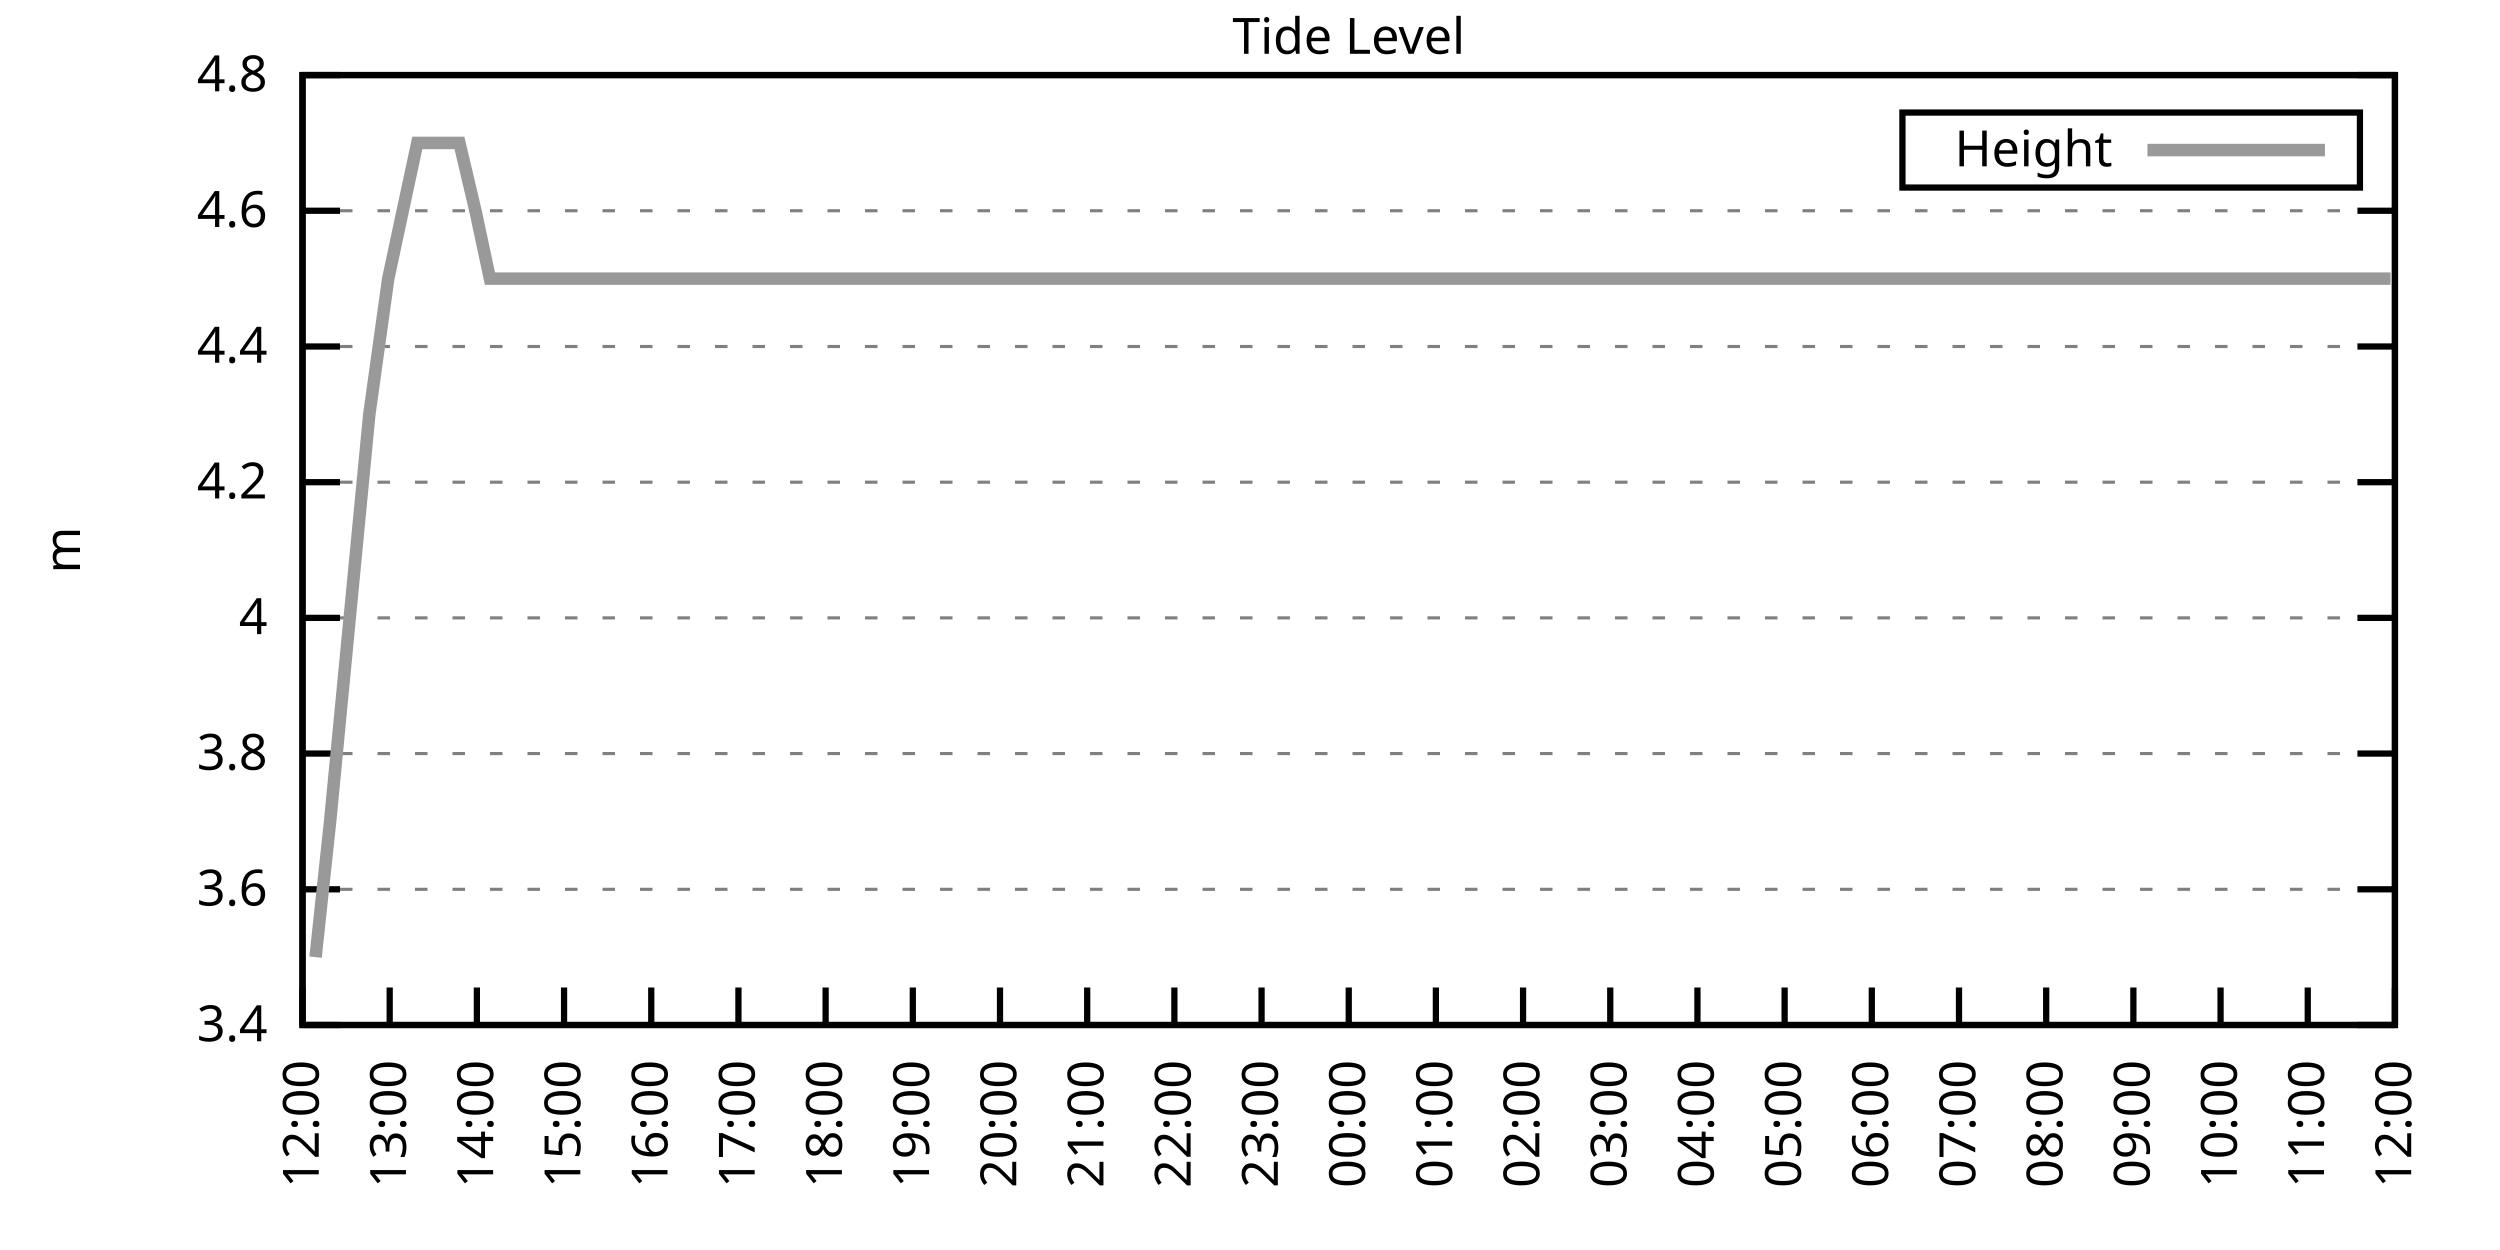
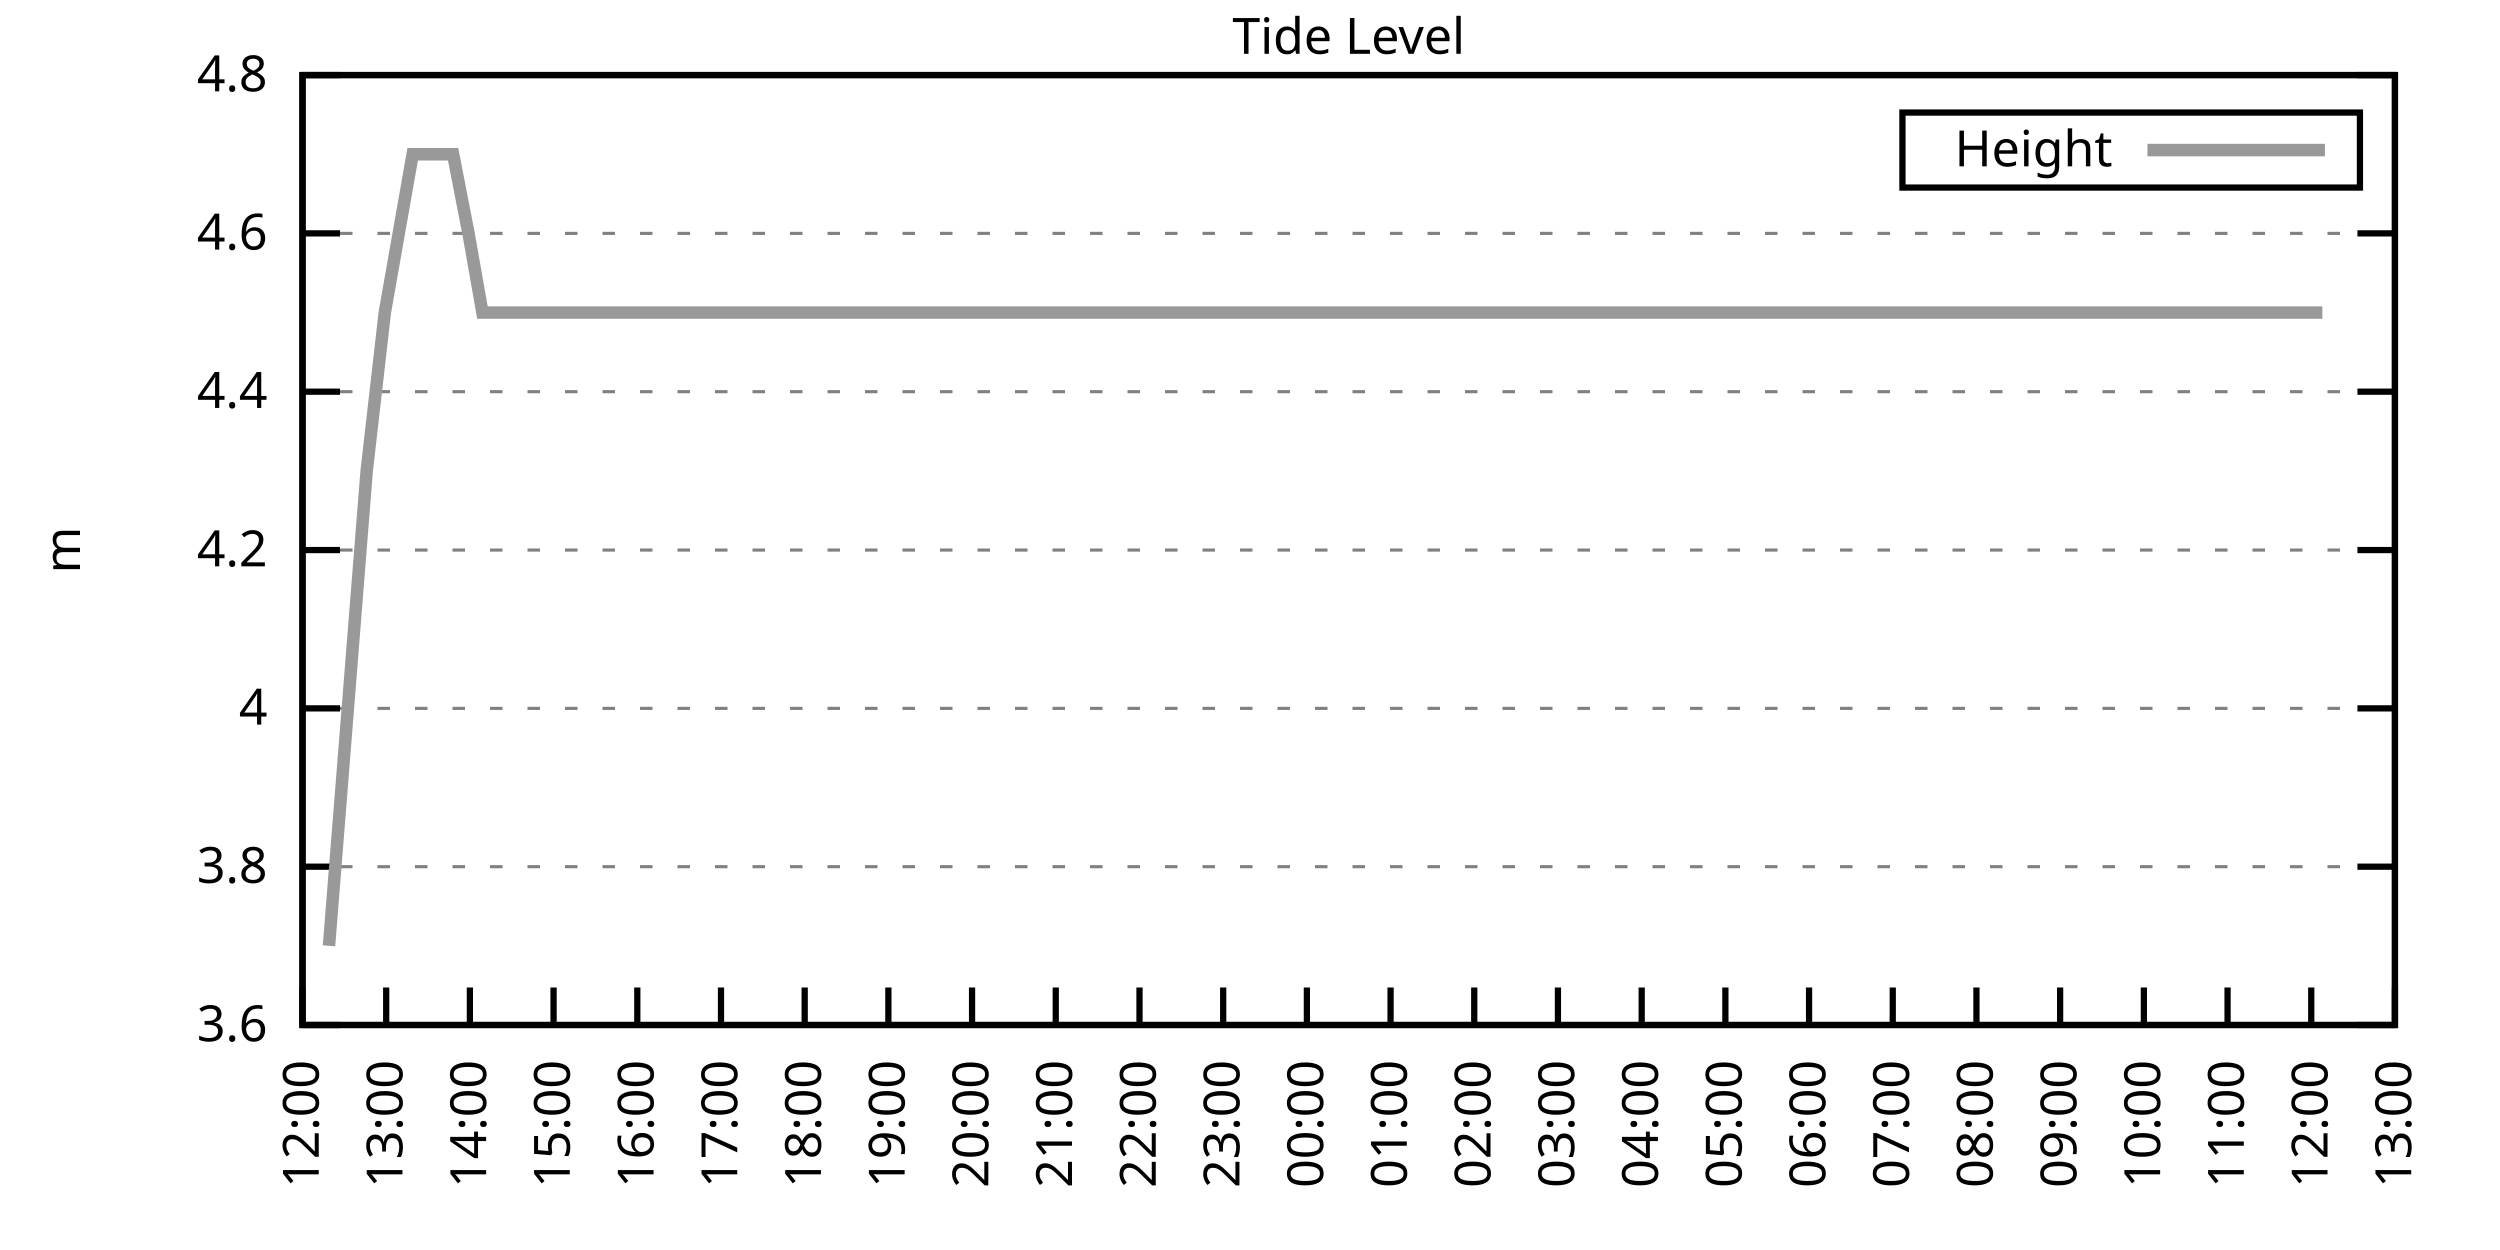
<svg xmlns="http://www.w3.org/2000/svg" xmlns:xlink="http://www.w3.org/1999/xlink" width="400" height="200" viewBox="0 0 400 200">
  <g id="gnuplot_canvas">
    <rect x="0" y="0" width="400" height="200" fill="none" />
    <defs>
      <circle id="gpDot" r="0.5" stroke-width="0.5" stroke="currentColor" />
      <path id="gpPt0" stroke-width="0.333" stroke="currentColor" d="M-1,0 h2 M0,-1 v2" />
      <path id="gpPt1" stroke-width="0.333" stroke="currentColor" d="M-1,-1 L1,1 M1,-1 L-1,1" />
      <path id="gpPt2" stroke-width="0.333" stroke="currentColor" d="M-1,0 L1,0 M0,-1 L0,1 M-1,-1 L1,1 M-1,1 L1,-1" />
      <rect id="gpPt3" stroke-width="0.333" stroke="currentColor" x="-1" y="-1" width="2" height="2" />
      <rect id="gpPt4" stroke-width="0.333" stroke="currentColor" fill="currentColor" x="-1" y="-1" width="2" height="2" />
      <circle id="gpPt5" stroke-width="0.333" stroke="currentColor" cx="0" cy="0" r="1" />
      <use xlink:href="#gpPt5" id="gpPt6" fill="currentColor" stroke="none" />
      <path id="gpPt7" stroke-width="0.333" stroke="currentColor" d="M0,-1.33 L-1.33,0.67 L1.33,0.67 z" />
      <use xlink:href="#gpPt7" id="gpPt8" fill="currentColor" stroke="none" />
      <use xlink:href="#gpPt7" id="gpPt9" stroke="currentColor" transform="rotate(180)" />
      <use xlink:href="#gpPt9" id="gpPt10" fill="currentColor" stroke="none" />
      <use xlink:href="#gpPt3" id="gpPt11" stroke="currentColor" transform="rotate(45)" />
      <use xlink:href="#gpPt11" id="gpPt12" fill="currentColor" stroke="none" />
      <path id="gpPt13" stroke-width="0.333" stroke="currentColor" d="M0,1.330 L1.265,0.411 L0.782,-1.067 L-0.782,-1.076 L-1.265,0.411 z" />
      <use xlink:href="#gpPt13" id="gpPt14" fill="currentColor" stroke="none" />
      <filter id="textbox" filterUnits="objectBoundingBox" x="0" y="0" height="1" width="1">
        <feFlood flood-color="white" flood-opacity="1" result="bgnd" />
        <feComposite in="SourceGraphic" in2="bgnd" operator="atop" />
      </filter>
      <filter id="greybox" filterUnits="objectBoundingBox" x="0" y="0" height="1" width="1">
        <feFlood flood-color="lightgrey" flood-opacity="1" result="grey" />
        <feComposite in="SourceGraphic" in2="grey" operator="atop" />
      </filter>
    </defs>
    <g fill="none" color="white" stroke="currentColor" stroke-width="1.00" stroke-linecap="butt" stroke-linejoin="miter">
</g>
    <g fill="none" color="black" stroke="currentColor" stroke-width="1.00" stroke-linecap="butt" stroke-linejoin="miter">
      <g stroke="none" shape-rendering="crispEdges">
        <polygon fill="rgb(255, 255, 255)" points="48.40,164.00 383.18,164.00 383.18,12.02 48.40,12.02 " />
      </g>
    </g>
    <g fill="none" color="black" stroke="currentColor" stroke-width="1.00" stroke-linecap="butt" stroke-linejoin="miter">
</g>
    <g fill="none" color="black" stroke="black" stroke-width="0.50" stroke-linecap="butt" stroke-linejoin="miter">
</g>
    <g fill="none" color="gray" stroke="currentColor" stroke-width="0.50" stroke-linecap="butt" stroke-linejoin="miter">
      <path stroke="gray" stroke-dasharray="2,4" class="gridline" d="M48.40,164.00 L383.19,164.00  " />
    </g>
    <g fill="none" color="gray" stroke="gray" stroke-width="1.00" stroke-linecap="butt" stroke-linejoin="miter">
</g>
    <g fill="none" color="black" stroke="currentColor" stroke-width="1.00" stroke-linecap="butt" stroke-linejoin="miter">
      <path stroke="black" d="M48.40,164.00 L54.40,164.00 M383.19,164.00 L377.19,164.00  " />
      <g transform="translate(42.80,166.60)" stroke="none" fill="black" font-family="Sans" font-size="8.00" text-anchor="end">
        <text>
-           <tspan font-family="Sans"> 3.4</tspan>
-         </text>
-       </g>
-     </g>
-     <g fill="none" color="black" stroke="currentColor" stroke-width="1.00" stroke-linecap="butt" stroke-linejoin="miter">
- </g>
-     <g fill="none" color="black" stroke="black" stroke-width="0.50" stroke-linecap="butt" stroke-linejoin="miter">
- </g>
-     <g fill="none" color="gray" stroke="currentColor" stroke-width="0.50" stroke-linecap="butt" stroke-linejoin="miter">
-       <path stroke="gray" stroke-dasharray="2,4" class="gridline" d="M48.40,142.29 L383.19,142.29  " />
-     </g>
-     <g fill="none" color="gray" stroke="gray" stroke-width="1.00" stroke-linecap="butt" stroke-linejoin="miter">
- </g>
-     <g fill="none" color="black" stroke="currentColor" stroke-width="1.00" stroke-linecap="butt" stroke-linejoin="miter">
-       <path stroke="black" d="M48.40,142.29 L54.40,142.29 M383.19,142.29 L377.19,142.29  " />
-       <g transform="translate(42.80,144.89)" stroke="none" fill="black" font-family="Sans" font-size="8.00" text-anchor="end">
-         <text>
          <tspan font-family="Sans"> 3.6</tspan>
        </text>
      </g>
    </g>
    <g fill="none" color="black" stroke="currentColor" stroke-width="1.00" stroke-linecap="butt" stroke-linejoin="miter">
</g>
    <g fill="none" color="black" stroke="black" stroke-width="0.50" stroke-linecap="butt" stroke-linejoin="miter">
</g>
    <g fill="none" color="gray" stroke="currentColor" stroke-width="0.50" stroke-linecap="butt" stroke-linejoin="miter">
-       <path stroke="gray" stroke-dasharray="2,4" class="gridline" d="M48.40,120.57 L383.19,120.57  " />
-     </g>
-     <g fill="none" color="gray" stroke="gray" stroke-width="1.00" stroke-linecap="butt" stroke-linejoin="miter">
- </g>
-     <g fill="none" color="black" stroke="currentColor" stroke-width="1.00" stroke-linecap="butt" stroke-linejoin="miter">
-       <path stroke="black" d="M48.40,120.57 L54.40,120.57 M383.19,120.57 L377.19,120.57  " />
-       <g transform="translate(42.80,123.17)" stroke="none" fill="black" font-family="Sans" font-size="8.00" text-anchor="end">
+       <path stroke="gray" stroke-dasharray="2,4" class="gridline" d="M48.40,138.67 L383.19,138.67  " />
+     </g>
+     <g fill="none" color="gray" stroke="gray" stroke-width="1.00" stroke-linecap="butt" stroke-linejoin="miter">
+ </g>
+     <g fill="none" color="black" stroke="currentColor" stroke-width="1.00" stroke-linecap="butt" stroke-linejoin="miter">
+       <path stroke="black" d="M48.40,138.67 L54.40,138.67 M383.19,138.67 L377.19,138.67  " />
+       <g transform="translate(42.80,141.27)" stroke="none" fill="black" font-family="Sans" font-size="8.00" text-anchor="end">
        <text>
          <tspan font-family="Sans"> 3.8</tspan>
        </text>
      </g>
    </g>
    <g fill="none" color="black" stroke="currentColor" stroke-width="1.00" stroke-linecap="butt" stroke-linejoin="miter">
</g>
    <g fill="none" color="black" stroke="black" stroke-width="0.50" stroke-linecap="butt" stroke-linejoin="miter">
</g>
    <g fill="none" color="gray" stroke="currentColor" stroke-width="0.50" stroke-linecap="butt" stroke-linejoin="miter">
-       <path stroke="gray" stroke-dasharray="2,4" class="gridline" d="M48.40,98.86 L383.19,98.86  " />
-     </g>
-     <g fill="none" color="gray" stroke="gray" stroke-width="1.00" stroke-linecap="butt" stroke-linejoin="miter">
- </g>
-     <g fill="none" color="black" stroke="currentColor" stroke-width="1.00" stroke-linecap="butt" stroke-linejoin="miter">
-       <path stroke="black" d="M48.40,98.86 L54.40,98.86 M383.19,98.86 L377.19,98.86  " />
-       <g transform="translate(42.80,101.46)" stroke="none" fill="black" font-family="Sans" font-size="8.00" text-anchor="end">
+       <path stroke="gray" stroke-dasharray="2,4" class="gridline" d="M48.40,113.34 L383.19,113.34  " />
+     </g>
+     <g fill="none" color="gray" stroke="gray" stroke-width="1.00" stroke-linecap="butt" stroke-linejoin="miter">
+ </g>
+     <g fill="none" color="black" stroke="currentColor" stroke-width="1.00" stroke-linecap="butt" stroke-linejoin="miter">
+       <path stroke="black" d="M48.40,113.34 L54.40,113.34 M383.19,113.34 L377.19,113.34  " />
+       <g transform="translate(42.80,115.94)" stroke="none" fill="black" font-family="Sans" font-size="8.00" text-anchor="end">
        <text>
          <tspan font-family="Sans"> 4</tspan>
        </text>
      </g>
    </g>
    <g fill="none" color="black" stroke="currentColor" stroke-width="1.00" stroke-linecap="butt" stroke-linejoin="miter">
</g>
    <g fill="none" color="black" stroke="black" stroke-width="0.50" stroke-linecap="butt" stroke-linejoin="miter">
</g>
    <g fill="none" color="gray" stroke="currentColor" stroke-width="0.50" stroke-linecap="butt" stroke-linejoin="miter">
-       <path stroke="gray" stroke-dasharray="2,4" class="gridline" d="M48.40,77.15 L383.19,77.15  " />
-     </g>
-     <g fill="none" color="gray" stroke="gray" stroke-width="1.00" stroke-linecap="butt" stroke-linejoin="miter">
- </g>
-     <g fill="none" color="black" stroke="currentColor" stroke-width="1.00" stroke-linecap="butt" stroke-linejoin="miter">
-       <path stroke="black" d="M48.40,77.15 L54.40,77.15 M383.19,77.15 L377.19,77.15  " />
-       <g transform="translate(42.80,79.75)" stroke="none" fill="black" font-family="Sans" font-size="8.00" text-anchor="end">
+       <path stroke="gray" stroke-dasharray="2,4" class="gridline" d="M48.40,88.01 L383.19,88.01  " />
+     </g>
+     <g fill="none" color="gray" stroke="gray" stroke-width="1.00" stroke-linecap="butt" stroke-linejoin="miter">
+ </g>
+     <g fill="none" color="black" stroke="currentColor" stroke-width="1.00" stroke-linecap="butt" stroke-linejoin="miter">
+       <path stroke="black" d="M48.40,88.01 L54.40,88.01 M383.19,88.01 L377.19,88.01  " />
+       <g transform="translate(42.80,90.61)" stroke="none" fill="black" font-family="Sans" font-size="8.00" text-anchor="end">
        <text>
          <tspan font-family="Sans"> 4.2</tspan>
        </text>
      </g>
    </g>
    <g fill="none" color="black" stroke="currentColor" stroke-width="1.00" stroke-linecap="butt" stroke-linejoin="miter">
</g>
    <g fill="none" color="black" stroke="black" stroke-width="0.50" stroke-linecap="butt" stroke-linejoin="miter">
</g>
    <g fill="none" color="gray" stroke="currentColor" stroke-width="0.50" stroke-linecap="butt" stroke-linejoin="miter">
-       <path stroke="gray" stroke-dasharray="2,4" class="gridline" d="M48.40,55.44 L383.19,55.44  " />
-     </g>
-     <g fill="none" color="gray" stroke="gray" stroke-width="1.00" stroke-linecap="butt" stroke-linejoin="miter">
- </g>
-     <g fill="none" color="black" stroke="currentColor" stroke-width="1.00" stroke-linecap="butt" stroke-linejoin="miter">
-       <path stroke="black" d="M48.40,55.44 L54.40,55.44 M383.19,55.44 L377.19,55.44  " />
-       <g transform="translate(42.80,58.04)" stroke="none" fill="black" font-family="Sans" font-size="8.00" text-anchor="end">
+       <path stroke="gray" stroke-dasharray="2,4" class="gridline" d="M48.40,62.67 L383.19,62.67  " />
+     </g>
+     <g fill="none" color="gray" stroke="gray" stroke-width="1.00" stroke-linecap="butt" stroke-linejoin="miter">
+ </g>
+     <g fill="none" color="black" stroke="currentColor" stroke-width="1.00" stroke-linecap="butt" stroke-linejoin="miter">
+       <path stroke="black" d="M48.40,62.67 L54.40,62.67 M383.19,62.67 L377.19,62.67  " />
+       <g transform="translate(42.80,65.27)" stroke="none" fill="black" font-family="Sans" font-size="8.00" text-anchor="end">
        <text>
          <tspan font-family="Sans"> 4.4</tspan>
        </text>
      </g>
    </g>
    <g fill="none" color="black" stroke="currentColor" stroke-width="1.00" stroke-linecap="butt" stroke-linejoin="miter">
</g>
    <g fill="none" color="black" stroke="black" stroke-width="0.50" stroke-linecap="butt" stroke-linejoin="miter">
</g>
    <g fill="none" color="gray" stroke="currentColor" stroke-width="0.50" stroke-linecap="butt" stroke-linejoin="miter">
-       <path stroke="gray" stroke-dasharray="2,4" class="gridline" d="M48.40,33.72 L383.19,33.72  " />
-     </g>
-     <g fill="none" color="gray" stroke="gray" stroke-width="1.00" stroke-linecap="butt" stroke-linejoin="miter">
- </g>
-     <g fill="none" color="black" stroke="currentColor" stroke-width="1.00" stroke-linecap="butt" stroke-linejoin="miter">
-       <path stroke="black" d="M48.40,33.72 L54.40,33.72 M383.19,33.72 L377.19,33.72  " />
-       <g transform="translate(42.80,36.32)" stroke="none" fill="black" font-family="Sans" font-size="8.00" text-anchor="end">
+       <path stroke="gray" stroke-dasharray="2,4" class="gridline" d="M48.40,37.34 L383.19,37.34  " />
+     </g>
+     <g fill="none" color="gray" stroke="gray" stroke-width="1.00" stroke-linecap="butt" stroke-linejoin="miter">
+ </g>
+     <g fill="none" color="black" stroke="currentColor" stroke-width="1.00" stroke-linecap="butt" stroke-linejoin="miter">
+       <path stroke="black" d="M48.40,37.34 L54.40,37.34 M383.19,37.34 L377.19,37.34  " />
+       <g transform="translate(42.80,39.94)" stroke="none" fill="black" font-family="Sans" font-size="8.00" text-anchor="end">
        <text>
          <tspan font-family="Sans"> 4.6</tspan>
        </text>
      </g>
    </g>
    <g fill="none" color="black" stroke="currentColor" stroke-width="1.00" stroke-linecap="butt" stroke-linejoin="miter">
</g>
    <g fill="none" color="black" stroke="black" stroke-width="0.50" stroke-linecap="butt" stroke-linejoin="miter">
</g>
    <g fill="none" color="gray" stroke="currentColor" stroke-width="0.50" stroke-linecap="butt" stroke-linejoin="miter">
      <path stroke="gray" stroke-dasharray="2,4" class="gridline" d="M48.40,12.01 L383.19,12.01  " />
    </g>
    <g fill="none" color="gray" stroke="gray" stroke-width="1.00" stroke-linecap="butt" stroke-linejoin="miter">
</g>
    <g fill="none" color="black" stroke="currentColor" stroke-width="1.00" stroke-linecap="butt" stroke-linejoin="miter">
      <path stroke="black" d="M48.40,12.01 L54.40,12.01 M383.19,12.01 L377.19,12.01  " />
      <g transform="translate(42.80,14.61)" stroke="none" fill="black" font-family="Sans" font-size="8.00" text-anchor="end">
        <text>
          <tspan font-family="Sans"> 4.8</tspan>
        </text>
      </g>
    </g>
    <g fill="none" color="black" stroke="currentColor" stroke-width="1.00" stroke-linecap="butt" stroke-linejoin="miter">
      <path stroke="black" d="M48.40,164.00 L48.40,158.00  " />
      <g transform="translate(51.00,169.60) rotate(270.00)" stroke="none" fill="black" font-family="Sans" font-size="8.00" text-anchor="end">
        <text>
          <tspan font-family="Sans">12:00</tspan>
        </text>
      </g>
    </g>
    <g fill="none" color="black" stroke="currentColor" stroke-width="1.00" stroke-linecap="butt" stroke-linejoin="miter">
-       <path stroke="black" d="M62.35,164.00 L62.35,158.00  " />
-       <g transform="translate(64.95,169.60) rotate(270.00)" stroke="none" fill="black" font-family="Sans" font-size="8.00" text-anchor="end">
+       <path stroke="black" d="M61.79,164.00 L61.79,158.00  " />
+       <g transform="translate(64.39,169.60) rotate(270.00)" stroke="none" fill="black" font-family="Sans" font-size="8.00" text-anchor="end">
        <text>
          <tspan font-family="Sans">13:00</tspan>
        </text>
      </g>
    </g>
    <g fill="none" color="black" stroke="currentColor" stroke-width="1.00" stroke-linecap="butt" stroke-linejoin="miter">
-       <path stroke="black" d="M76.30,164.00 L76.30,158.00  " />
-       <g transform="translate(78.90,169.60) rotate(270.00)" stroke="none" fill="black" font-family="Sans" font-size="8.00" text-anchor="end">
+       <path stroke="black" d="M75.18,164.00 L75.18,158.00  " />
+       <g transform="translate(77.78,169.60) rotate(270.00)" stroke="none" fill="black" font-family="Sans" font-size="8.00" text-anchor="end">
        <text>
          <tspan font-family="Sans">14:00</tspan>
        </text>
      </g>
    </g>
    <g fill="none" color="black" stroke="currentColor" stroke-width="1.00" stroke-linecap="butt" stroke-linejoin="miter">
-       <path stroke="black" d="M90.25,164.00 L90.25,158.00  " />
-       <g transform="translate(92.85,169.60) rotate(270.00)" stroke="none" fill="black" font-family="Sans" font-size="8.00" text-anchor="end">
+       <path stroke="black" d="M88.57,164.00 L88.57,158.00  " />
+       <g transform="translate(91.17,169.60) rotate(270.00)" stroke="none" fill="black" font-family="Sans" font-size="8.00" text-anchor="end">
        <text>
          <tspan font-family="Sans">15:00</tspan>
        </text>
      </g>
    </g>
    <g fill="none" color="black" stroke="currentColor" stroke-width="1.00" stroke-linecap="butt" stroke-linejoin="miter">
-       <path stroke="black" d="M104.20,164.00 L104.20,158.00  " />
-       <g transform="translate(106.80,169.60) rotate(270.00)" stroke="none" fill="black" font-family="Sans" font-size="8.00" text-anchor="end">
+       <path stroke="black" d="M101.97,164.00 L101.97,158.00  " />
+       <g transform="translate(104.57,169.60) rotate(270.00)" stroke="none" fill="black" font-family="Sans" font-size="8.00" text-anchor="end">
        <text>
          <tspan font-family="Sans">16:00</tspan>
        </text>
      </g>
    </g>
    <g fill="none" color="black" stroke="currentColor" stroke-width="1.00" stroke-linecap="butt" stroke-linejoin="miter">
-       <path stroke="black" d="M118.15,164.00 L118.15,158.00  " />
-       <g transform="translate(120.75,169.60) rotate(270.00)" stroke="none" fill="black" font-family="Sans" font-size="8.00" text-anchor="end">
+       <path stroke="black" d="M115.36,164.00 L115.36,158.00  " />
+       <g transform="translate(117.96,169.60) rotate(270.00)" stroke="none" fill="black" font-family="Sans" font-size="8.00" text-anchor="end">
        <text>
          <tspan font-family="Sans">17:00</tspan>
        </text>
      </g>
    </g>
    <g fill="none" color="black" stroke="currentColor" stroke-width="1.00" stroke-linecap="butt" stroke-linejoin="miter">
-       <path stroke="black" d="M132.10,164.00 L132.10,158.00  " />
-       <g transform="translate(134.70,169.60) rotate(270.00)" stroke="none" fill="black" font-family="Sans" font-size="8.00" text-anchor="end">
+       <path stroke="black" d="M128.75,164.00 L128.75,158.00  " />
+       <g transform="translate(131.35,169.60) rotate(270.00)" stroke="none" fill="black" font-family="Sans" font-size="8.00" text-anchor="end">
        <text>
          <tspan font-family="Sans">18:00</tspan>
        </text>
      </g>
    </g>
    <g fill="none" color="black" stroke="currentColor" stroke-width="1.00" stroke-linecap="butt" stroke-linejoin="miter">
-       <path stroke="black" d="M146.05,164.00 L146.05,158.00  " />
-       <g transform="translate(148.65,169.60) rotate(270.00)" stroke="none" fill="black" font-family="Sans" font-size="8.00" text-anchor="end">
+       <path stroke="black" d="M142.14,164.00 L142.14,158.00  " />
+       <g transform="translate(144.74,169.60) rotate(270.00)" stroke="none" fill="black" font-family="Sans" font-size="8.00" text-anchor="end">
        <text>
          <tspan font-family="Sans">19:00</tspan>
        </text>
      </g>
    </g>
    <g fill="none" color="black" stroke="currentColor" stroke-width="1.00" stroke-linecap="butt" stroke-linejoin="miter">
-       <path stroke="black" d="M160.00,164.00 L160.00,158.00  " />
-       <g transform="translate(162.60,169.60) rotate(270.00)" stroke="none" fill="black" font-family="Sans" font-size="8.00" text-anchor="end">
+       <path stroke="black" d="M155.53,164.00 L155.53,158.00  " />
+       <g transform="translate(158.13,169.60) rotate(270.00)" stroke="none" fill="black" font-family="Sans" font-size="8.00" text-anchor="end">
        <text>
          <tspan font-family="Sans">20:00</tspan>
        </text>
      </g>
    </g>
    <g fill="none" color="black" stroke="currentColor" stroke-width="1.00" stroke-linecap="butt" stroke-linejoin="miter">
-       <path stroke="black" d="M173.95,164.00 L173.95,158.00  " />
-       <g transform="translate(176.55,169.60) rotate(270.00)" stroke="none" fill="black" font-family="Sans" font-size="8.00" text-anchor="end">
+       <path stroke="black" d="M168.92,164.00 L168.92,158.00  " />
+       <g transform="translate(171.52,169.60) rotate(270.00)" stroke="none" fill="black" font-family="Sans" font-size="8.00" text-anchor="end">
        <text>
          <tspan font-family="Sans">21:00</tspan>
        </text>
      </g>
    </g>
    <g fill="none" color="black" stroke="currentColor" stroke-width="1.00" stroke-linecap="butt" stroke-linejoin="miter">
-       <path stroke="black" d="M187.90,164.00 L187.90,158.00  " />
-       <g transform="translate(190.50,169.60) rotate(270.00)" stroke="none" fill="black" font-family="Sans" font-size="8.00" text-anchor="end">
+       <path stroke="black" d="M182.32,164.00 L182.32,158.00  " />
+       <g transform="translate(184.92,169.60) rotate(270.00)" stroke="none" fill="black" font-family="Sans" font-size="8.00" text-anchor="end">
        <text>
          <tspan font-family="Sans">22:00</tspan>
        </text>
      </g>
    </g>
    <g fill="none" color="black" stroke="currentColor" stroke-width="1.00" stroke-linecap="butt" stroke-linejoin="miter">
-       <path stroke="black" d="M201.85,164.00 L201.85,158.00  " />
-       <g transform="translate(204.45,169.60) rotate(270.00)" stroke="none" fill="black" font-family="Sans" font-size="8.00" text-anchor="end">
+       <path stroke="black" d="M195.71,164.00 L195.71,158.00  " />
+       <g transform="translate(198.31,169.60) rotate(270.00)" stroke="none" fill="black" font-family="Sans" font-size="8.00" text-anchor="end">
        <text>
          <tspan font-family="Sans">23:00</tspan>
        </text>
      </g>
    </g>
    <g fill="none" color="black" stroke="currentColor" stroke-width="1.00" stroke-linecap="butt" stroke-linejoin="miter">
-       <path stroke="black" d="M215.80,164.00 L215.80,158.00  " />
-       <g transform="translate(218.40,169.60) rotate(270.00)" stroke="none" fill="black" font-family="Sans" font-size="8.00" text-anchor="end">
+       <path stroke="black" d="M209.10,164.00 L209.10,158.00  " />
+       <g transform="translate(211.70,169.60) rotate(270.00)" stroke="none" fill="black" font-family="Sans" font-size="8.00" text-anchor="end">
        <text>
          <tspan font-family="Sans">00:00</tspan>
        </text>
      </g>
    </g>
    <g fill="none" color="black" stroke="currentColor" stroke-width="1.00" stroke-linecap="butt" stroke-linejoin="miter">
-       <path stroke="black" d="M229.74,164.00 L229.74,158.00  " />
-       <g transform="translate(232.34,169.60) rotate(270.00)" stroke="none" fill="black" font-family="Sans" font-size="8.00" text-anchor="end">
+       <path stroke="black" d="M222.49,164.00 L222.49,158.00  " />
+       <g transform="translate(225.09,169.60) rotate(270.00)" stroke="none" fill="black" font-family="Sans" font-size="8.00" text-anchor="end">
        <text>
          <tspan font-family="Sans">01:00</tspan>
        </text>
      </g>
    </g>
    <g fill="none" color="black" stroke="currentColor" stroke-width="1.00" stroke-linecap="butt" stroke-linejoin="miter">
-       <path stroke="black" d="M243.69,164.00 L243.69,158.00  " />
-       <g transform="translate(246.29,169.60) rotate(270.00)" stroke="none" fill="black" font-family="Sans" font-size="8.00" text-anchor="end">
+       <path stroke="black" d="M235.88,164.00 L235.88,158.00  " />
+       <g transform="translate(238.48,169.60) rotate(270.00)" stroke="none" fill="black" font-family="Sans" font-size="8.00" text-anchor="end">
        <text>
          <tspan font-family="Sans">02:00</tspan>
        </text>
      </g>
    </g>
    <g fill="none" color="black" stroke="currentColor" stroke-width="1.00" stroke-linecap="butt" stroke-linejoin="miter">
-       <path stroke="black" d="M257.64,164.00 L257.64,158.00  " />
-       <g transform="translate(260.24,169.60) rotate(270.00)" stroke="none" fill="black" font-family="Sans" font-size="8.00" text-anchor="end">
+       <path stroke="black" d="M249.27,164.00 L249.27,158.00  " />
+       <g transform="translate(251.87,169.60) rotate(270.00)" stroke="none" fill="black" font-family="Sans" font-size="8.00" text-anchor="end">
        <text>
          <tspan font-family="Sans">03:00</tspan>
        </text>
      </g>
    </g>
    <g fill="none" color="black" stroke="currentColor" stroke-width="1.00" stroke-linecap="butt" stroke-linejoin="miter">
-       <path stroke="black" d="M271.59,164.00 L271.59,158.00  " />
-       <g transform="translate(274.19,169.60) rotate(270.00)" stroke="none" fill="black" font-family="Sans" font-size="8.00" text-anchor="end">
+       <path stroke="black" d="M262.67,164.00 L262.67,158.00  " />
+       <g transform="translate(265.27,169.60) rotate(270.00)" stroke="none" fill="black" font-family="Sans" font-size="8.00" text-anchor="end">
        <text>
          <tspan font-family="Sans">04:00</tspan>
        </text>
      </g>
    </g>
    <g fill="none" color="black" stroke="currentColor" stroke-width="1.00" stroke-linecap="butt" stroke-linejoin="miter">
-       <path stroke="black" d="M285.54,164.00 L285.54,158.00  " />
-       <g transform="translate(288.14,169.60) rotate(270.00)" stroke="none" fill="black" font-family="Sans" font-size="8.00" text-anchor="end">
+       <path stroke="black" d="M276.06,164.00 L276.06,158.00  " />
+       <g transform="translate(278.66,169.60) rotate(270.00)" stroke="none" fill="black" font-family="Sans" font-size="8.00" text-anchor="end">
        <text>
          <tspan font-family="Sans">05:00</tspan>
        </text>
      </g>
    </g>
    <g fill="none" color="black" stroke="currentColor" stroke-width="1.00" stroke-linecap="butt" stroke-linejoin="miter">
-       <path stroke="black" d="M299.49,164.00 L299.49,158.00  " />
-       <g transform="translate(302.09,169.60) rotate(270.00)" stroke="none" fill="black" font-family="Sans" font-size="8.00" text-anchor="end">
+       <path stroke="black" d="M289.45,164.00 L289.45,158.00  " />
+       <g transform="translate(292.05,169.60) rotate(270.00)" stroke="none" fill="black" font-family="Sans" font-size="8.00" text-anchor="end">
        <text>
          <tspan font-family="Sans">06:00</tspan>
        </text>
      </g>
    </g>
    <g fill="none" color="black" stroke="currentColor" stroke-width="1.00" stroke-linecap="butt" stroke-linejoin="miter">
-       <path stroke="black" d="M313.44,164.00 L313.44,158.00  " />
-       <g transform="translate(316.04,169.60) rotate(270.00)" stroke="none" fill="black" font-family="Sans" font-size="8.00" text-anchor="end">
+       <path stroke="black" d="M302.84,164.00 L302.84,158.00  " />
+       <g transform="translate(305.44,169.60) rotate(270.00)" stroke="none" fill="black" font-family="Sans" font-size="8.00" text-anchor="end">
        <text>
          <tspan font-family="Sans">07:00</tspan>
        </text>
      </g>
    </g>
    <g fill="none" color="black" stroke="currentColor" stroke-width="1.00" stroke-linecap="butt" stroke-linejoin="miter">
-       <path stroke="black" d="M327.39,164.00 L327.39,158.00  " />
-       <g transform="translate(329.99,169.60) rotate(270.00)" stroke="none" fill="black" font-family="Sans" font-size="8.00" text-anchor="end">
+       <path stroke="black" d="M316.23,164.00 L316.23,158.00  " />
+       <g transform="translate(318.83,169.60) rotate(270.00)" stroke="none" fill="black" font-family="Sans" font-size="8.00" text-anchor="end">
        <text>
          <tspan font-family="Sans">08:00</tspan>
        </text>
      </g>
    </g>
    <g fill="none" color="black" stroke="currentColor" stroke-width="1.00" stroke-linecap="butt" stroke-linejoin="miter">
-       <path stroke="black" d="M341.34,164.00 L341.34,158.00  " />
-       <g transform="translate(343.94,169.60) rotate(270.00)" stroke="none" fill="black" font-family="Sans" font-size="8.00" text-anchor="end">
+       <path stroke="black" d="M329.62,164.00 L329.62,158.00  " />
+       <g transform="translate(332.22,169.60) rotate(270.00)" stroke="none" fill="black" font-family="Sans" font-size="8.00" text-anchor="end">
        <text>
          <tspan font-family="Sans">09:00</tspan>
        </text>
      </g>
    </g>
    <g fill="none" color="black" stroke="currentColor" stroke-width="1.00" stroke-linecap="butt" stroke-linejoin="miter">
-       <path stroke="black" d="M355.29,164.00 L355.29,158.00  " />
-       <g transform="translate(357.89,169.60) rotate(270.00)" stroke="none" fill="black" font-family="Sans" font-size="8.00" text-anchor="end">
+       <path stroke="black" d="M343.02,164.00 L343.02,158.00  " />
+       <g transform="translate(345.62,169.60) rotate(270.00)" stroke="none" fill="black" font-family="Sans" font-size="8.00" text-anchor="end">
        <text>
          <tspan font-family="Sans">10:00</tspan>
        </text>
      </g>
    </g>
    <g fill="none" color="black" stroke="currentColor" stroke-width="1.00" stroke-linecap="butt" stroke-linejoin="miter">
-       <path stroke="black" d="M369.24,164.00 L369.24,158.00  " />
-       <g transform="translate(371.84,169.60) rotate(270.00)" stroke="none" fill="black" font-family="Sans" font-size="8.00" text-anchor="end">
+       <path stroke="black" d="M356.41,164.00 L356.41,158.00  " />
+       <g transform="translate(359.01,169.60) rotate(270.00)" stroke="none" fill="black" font-family="Sans" font-size="8.00" text-anchor="end">
        <text>
          <tspan font-family="Sans">11:00</tspan>
+         </text>
+       </g>
+     </g>
+     <g fill="none" color="black" stroke="currentColor" stroke-width="1.00" stroke-linecap="butt" stroke-linejoin="miter">
+       <path stroke="black" d="M369.80,164.00 L369.80,158.00  " />
+       <g transform="translate(372.40,169.60) rotate(270.00)" stroke="none" fill="black" font-family="Sans" font-size="8.00" text-anchor="end">
+         <text>
+           <tspan font-family="Sans">12:00</tspan>
        </text>
      </g>
    </g>
    <g fill="none" color="black" stroke="currentColor" stroke-width="1.00" stroke-linecap="butt" stroke-linejoin="miter">
      <path stroke="black" d="M383.19,164.00 L383.19,158.00  " />
      <g transform="translate(385.79,169.60) rotate(270.00)" stroke="none" fill="black" font-family="Sans" font-size="8.00" text-anchor="end">
        <text>
-           <tspan font-family="Sans">12:00</tspan>
+           <tspan font-family="Sans">13:00</tspan>
        </text>
      </g>
    </g>
    <g fill="none" color="black" stroke="currentColor" stroke-width="1.00" stroke-linecap="butt" stroke-linejoin="miter">
</g>
    <g fill="none" color="black" stroke="currentColor" stroke-width="1.00" stroke-linecap="butt" stroke-linejoin="miter">
      <path stroke="black" d="M48.40,12.01 L48.40,164.00 L383.19,164.00 L383.19,12.01 L48.40,12.01 Z  " />
    </g>
    <g fill="none" color="black" stroke="currentColor" stroke-width="1.00" stroke-linecap="butt" stroke-linejoin="miter">
</g>
    <g fill="none" color="black" stroke="currentColor" stroke-width="1.00" stroke-linecap="butt" stroke-linejoin="miter">
      <path stroke="black" d="M304.39,30.01 L304.39,18.01 L377.59,18.01 L377.59,30.01 L304.39,30.01 Z  " />
    </g>
    <g id="Tide_level_plot_1">
      <g fill="none" color="white" stroke="black" stroke-width="2.00" stroke-linecap="butt" stroke-linejoin="miter">
</g>
      <g fill="none" color="black" stroke="currentColor" stroke-width="2.00" stroke-linecap="butt" stroke-linejoin="miter">
        <g transform="translate(337.99,26.61)" stroke="none" fill="black" font-family="Sans" font-size="8.00" text-anchor="end">
          <text>
            <tspan font-family="Sans">Height</tspan>
          </text>
        </g>
      </g>
      <g fill="none" color="black" stroke="currentColor" stroke-width="2.00" stroke-linecap="butt" stroke-linejoin="miter">
-         <path stroke="rgb(153, 153, 153)" d="M343.59,24.01 L371.99,24.01 M50.49,153.14 L52.82,131.43 L54.91,109.72 L57.00,88.01 L59.09,66.29 L62.12,44.58   L64.44,33.72 L66.77,22.87 L69.09,22.87 L71.18,22.87 L73.51,22.87 L76.07,33.72 L78.39,44.58 L80.48,44.58   L83.04,44.58 L84.90,44.58 L87.69,44.58 L89.55,44.58 L92.34,44.58 L94.20,44.58 L96.99,44.58 L98.85,44.58   L101.64,44.58 L103.50,44.58 L106.06,44.58 L108.15,44.58 L110.71,44.58 L113.27,44.58 L115.36,44.58 L117.92,44.58   L120.01,44.58 L122.57,44.58 L124.43,44.58 L126.98,44.58 L129.31,44.58 L131.63,44.58 L133.72,44.58 L136.51,44.58   L138.61,44.58 L141.16,44.58 L143.26,44.58 L145.58,44.58 L148.14,44.58 L150.23,44.58 L152.32,44.58 L155.11,44.58   L157.21,44.58 L159.76,44.58 L161.62,44.58 L164.18,44.58 L166.74,44.58 L168.60,44.58 L171.16,44.58 L173.25,44.58   L176.04,44.58 L177.90,44.58 L180.22,44.58 L183.01,44.58 L184.87,44.58 L187.43,44.58 L189.76,44.58 L192.31,44.58   L194.17,44.58 L196.73,44.58 L199.06,44.58 L201.61,44.58 L203.94,44.58 L206.03,44.58 L208.36,44.58 L210.91,44.58   L213.24,44.58 L215.56,44.58 L217.65,44.58 L220.21,44.58 L222.07,44.58 L224.86,44.58 L226.95,44.58 L229.51,44.58   L231.37,44.58 L233.46,44.58 L236.02,44.58 L238.11,44.58 L240.67,44.58 L243.46,44.58 L245.32,44.58 L247.18,44.58   L250.20,44.58 L252.76,44.58 L255.09,44.58 L257.18,44.58 L259.50,44.58 L262.06,44.58 L264.39,44.58 L266.48,44.58   L269.04,44.58 L270.90,44.58 L273.22,44.58 L275.55,44.58 L278.10,44.58 L280.43,44.58 L282.75,44.58 L284.85,44.58   L287.64,44.58 L289.73,44.58 L292.29,44.58 L294.15,44.58 L296.94,44.58 L298.80,44.58 L301.35,44.58 L303.91,44.58   L305.77,44.58 L308.33,44.58 L310.42,44.58 L312.98,44.58 L315.30,44.58 L317.86,44.58 L319.95,44.58 L322.04,44.58   L324.83,44.58 L326.69,44.58 L329.25,44.58 L333.90,44.58 L336.23,44.58 L338.78,44.58 L340.88,44.58 L343.43,44.58   L345.53,44.58 L348.08,44.58 L350.18,44.58 L352.50,44.58 L355.06,44.58 L357.15,44.58 L359.71,44.58 L361.57,44.58   L364.36,44.58 L366.22,44.58 L369.01,44.58 L371.10,44.58 L373.66,44.58 L375.98,44.58 L378.08,44.58 L380.40,44.58   L382.49,44.58  " />
+         <path stroke="rgb(153, 153, 153)" d="M343.59,24.01 L371.99,24.01 M52.64,151.33 L54.65,126.00 L56.66,100.67 L58.67,75.34 L61.57,50.01 L63.80,37.34   L66.03,24.68 L68.26,24.68 L70.27,24.68 L72.50,24.68 L74.96,37.34 L77.19,50.01 L79.20,50.01 L81.66,50.01   L83.44,50.01 L86.12,50.01 L87.91,50.01 L90.58,50.01 L92.37,50.01 L95.05,50.01 L96.83,50.01 L99.51,50.01   L101.30,50.01 L103.75,50.01 L105.76,50.01 L108.22,50.01 L110.67,50.01 L112.68,50.01 L115.13,50.01 L117.14,50.01   L119.60,50.01 L121.38,50.01 L123.84,50.01 L126.07,50.01 L128.30,50.01 L130.31,50.01 L132.99,50.01 L135.00,50.01   L137.45,50.01 L139.46,50.01 L141.69,50.01 L144.15,50.01 L146.16,50.01 L148.17,50.01 L150.85,50.01 L152.85,50.01   L155.31,50.01 L157.10,50.01 L159.55,50.01 L162.01,50.01 L163.79,50.01 L166.25,50.01 L168.25,50.01 L170.93,50.01   L172.72,50.01 L174.95,50.01 L177.63,50.01 L179.41,50.01 L181.87,50.01 L184.10,50.01 L186.56,50.01 L188.34,50.01   L190.80,50.01 L193.03,50.01 L195.48,50.01 L197.72,50.01 L199.73,50.01 L201.96,50.01 L204.41,50.01 L206.64,50.01   L208.88,50.01 L210.88,50.01 L213.34,50.01 L215.13,50.01 L217.80,50.01 L219.81,50.01 L222.27,50.01 L224.05,50.01   L226.06,50.01 L228.52,50.01 L230.53,50.01 L232.98,50.01 L235.66,50.01 L237.44,50.01 L239.23,50.01 L242.13,50.01   L244.59,50.01 L246.82,50.01 L248.83,50.01 L251.06,50.01 L253.51,50.01 L255.75,50.01 L257.76,50.01 L260.21,50.01   L262.00,50.01 L264.23,50.01 L266.46,50.01 L268.92,50.01 L271.15,50.01 L273.38,50.01 L275.39,50.01 L278.07,50.01   L280.07,50.01 L282.53,50.01 L284.32,50.01 L286.99,50.01 L288.78,50.01 L291.23,50.01 L293.69,50.01 L295.48,50.01   L297.93,50.01 L299.94,50.01 L302.39,50.01 L304.63,50.01 L307.08,50.01 L309.09,50.01 L311.10,50.01 L313.78,50.01   L315.56,50.01 L318.02,50.01 L322.48,50.01 L324.71,50.01 L327.17,50.01 L329.18,50.01 L331.63,50.01 L333.64,50.01   L336.10,50.01 L338.10,50.01 L340.34,50.01 L342.79,50.01 L344.80,50.01 L347.26,50.01 L349.04,50.01 L351.72,50.01   L353.51,50.01 L356.18,50.01 L358.19,50.01 L360.65,50.01 L362.88,50.01 L364.89,50.01 L367.12,50.01 L369.13,50.01   L371.58,50.01  " />
      </g>
    </g>
    <g fill="none" color="black" stroke="currentColor" stroke-width="2.00" stroke-linecap="butt" stroke-linejoin="miter">
</g>
    <g fill="none" color="black" stroke="black" stroke-width="1.00" stroke-linecap="butt" stroke-linejoin="miter">
</g>
    <g fill="none" color="black" stroke="currentColor" stroke-width="1.00" stroke-linecap="butt" stroke-linejoin="miter">
      <path stroke="black" d="M48.40,12.01 L48.40,164.00 L383.19,164.00 L383.19,12.01 L48.40,12.01 Z  " />
      <g transform="translate(12.80,88.01) rotate(270.00)" stroke="none" fill="black" font-family="Sans" font-size="8.00" text-anchor="middle">
        <text>
          <tspan font-family="Sans">m</tspan>
        </text>
      </g>
    </g>
    <g fill="none" color="black" stroke="currentColor" stroke-width="1.00" stroke-linecap="butt" stroke-linejoin="miter">
</g>
    <g fill="none" color="black" stroke="currentColor" stroke-width="1.00" stroke-linecap="butt" stroke-linejoin="miter">
      <g transform="translate(215.79,8.61)" stroke="none" fill="black" font-family="Sans" font-size="8.00" text-anchor="middle">
        <text>
          <tspan font-family="Sans">Tide Level</tspan>
        </text>
      </g>
    </g>
    <g fill="none" color="black" stroke="currentColor" stroke-width="1.00" stroke-linecap="butt" stroke-linejoin="miter">
</g>
  </g>
</svg>
